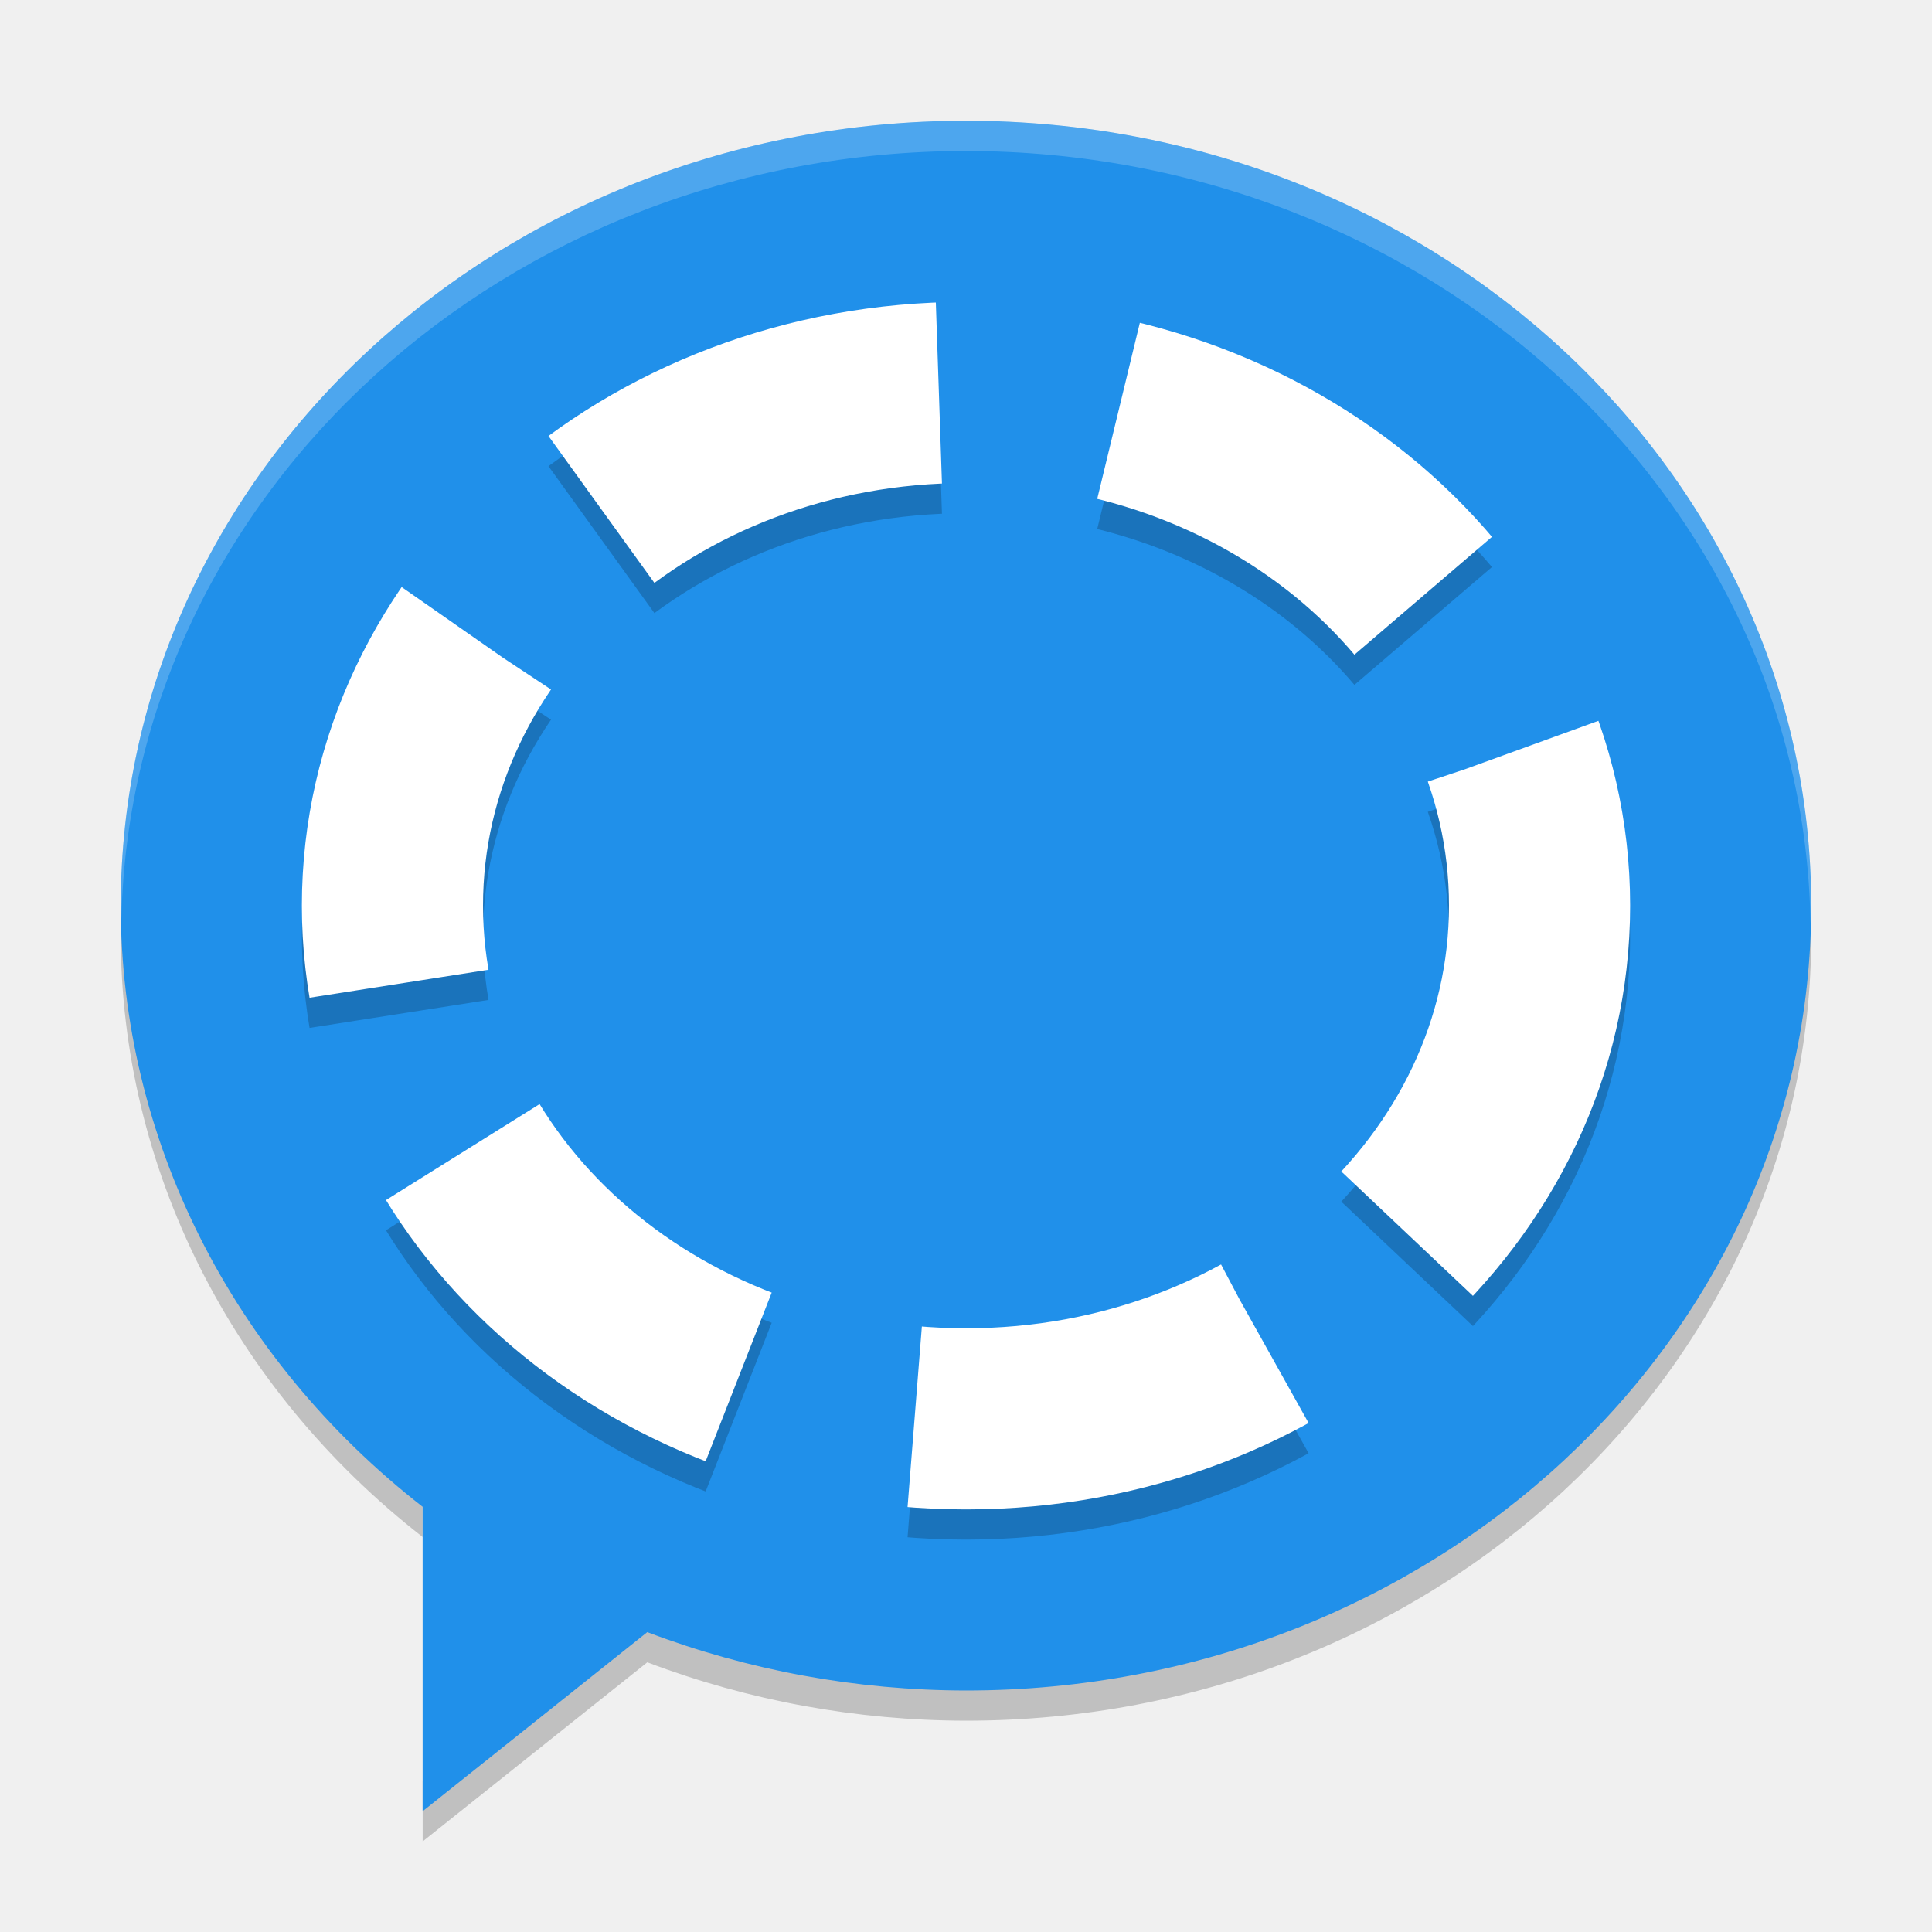
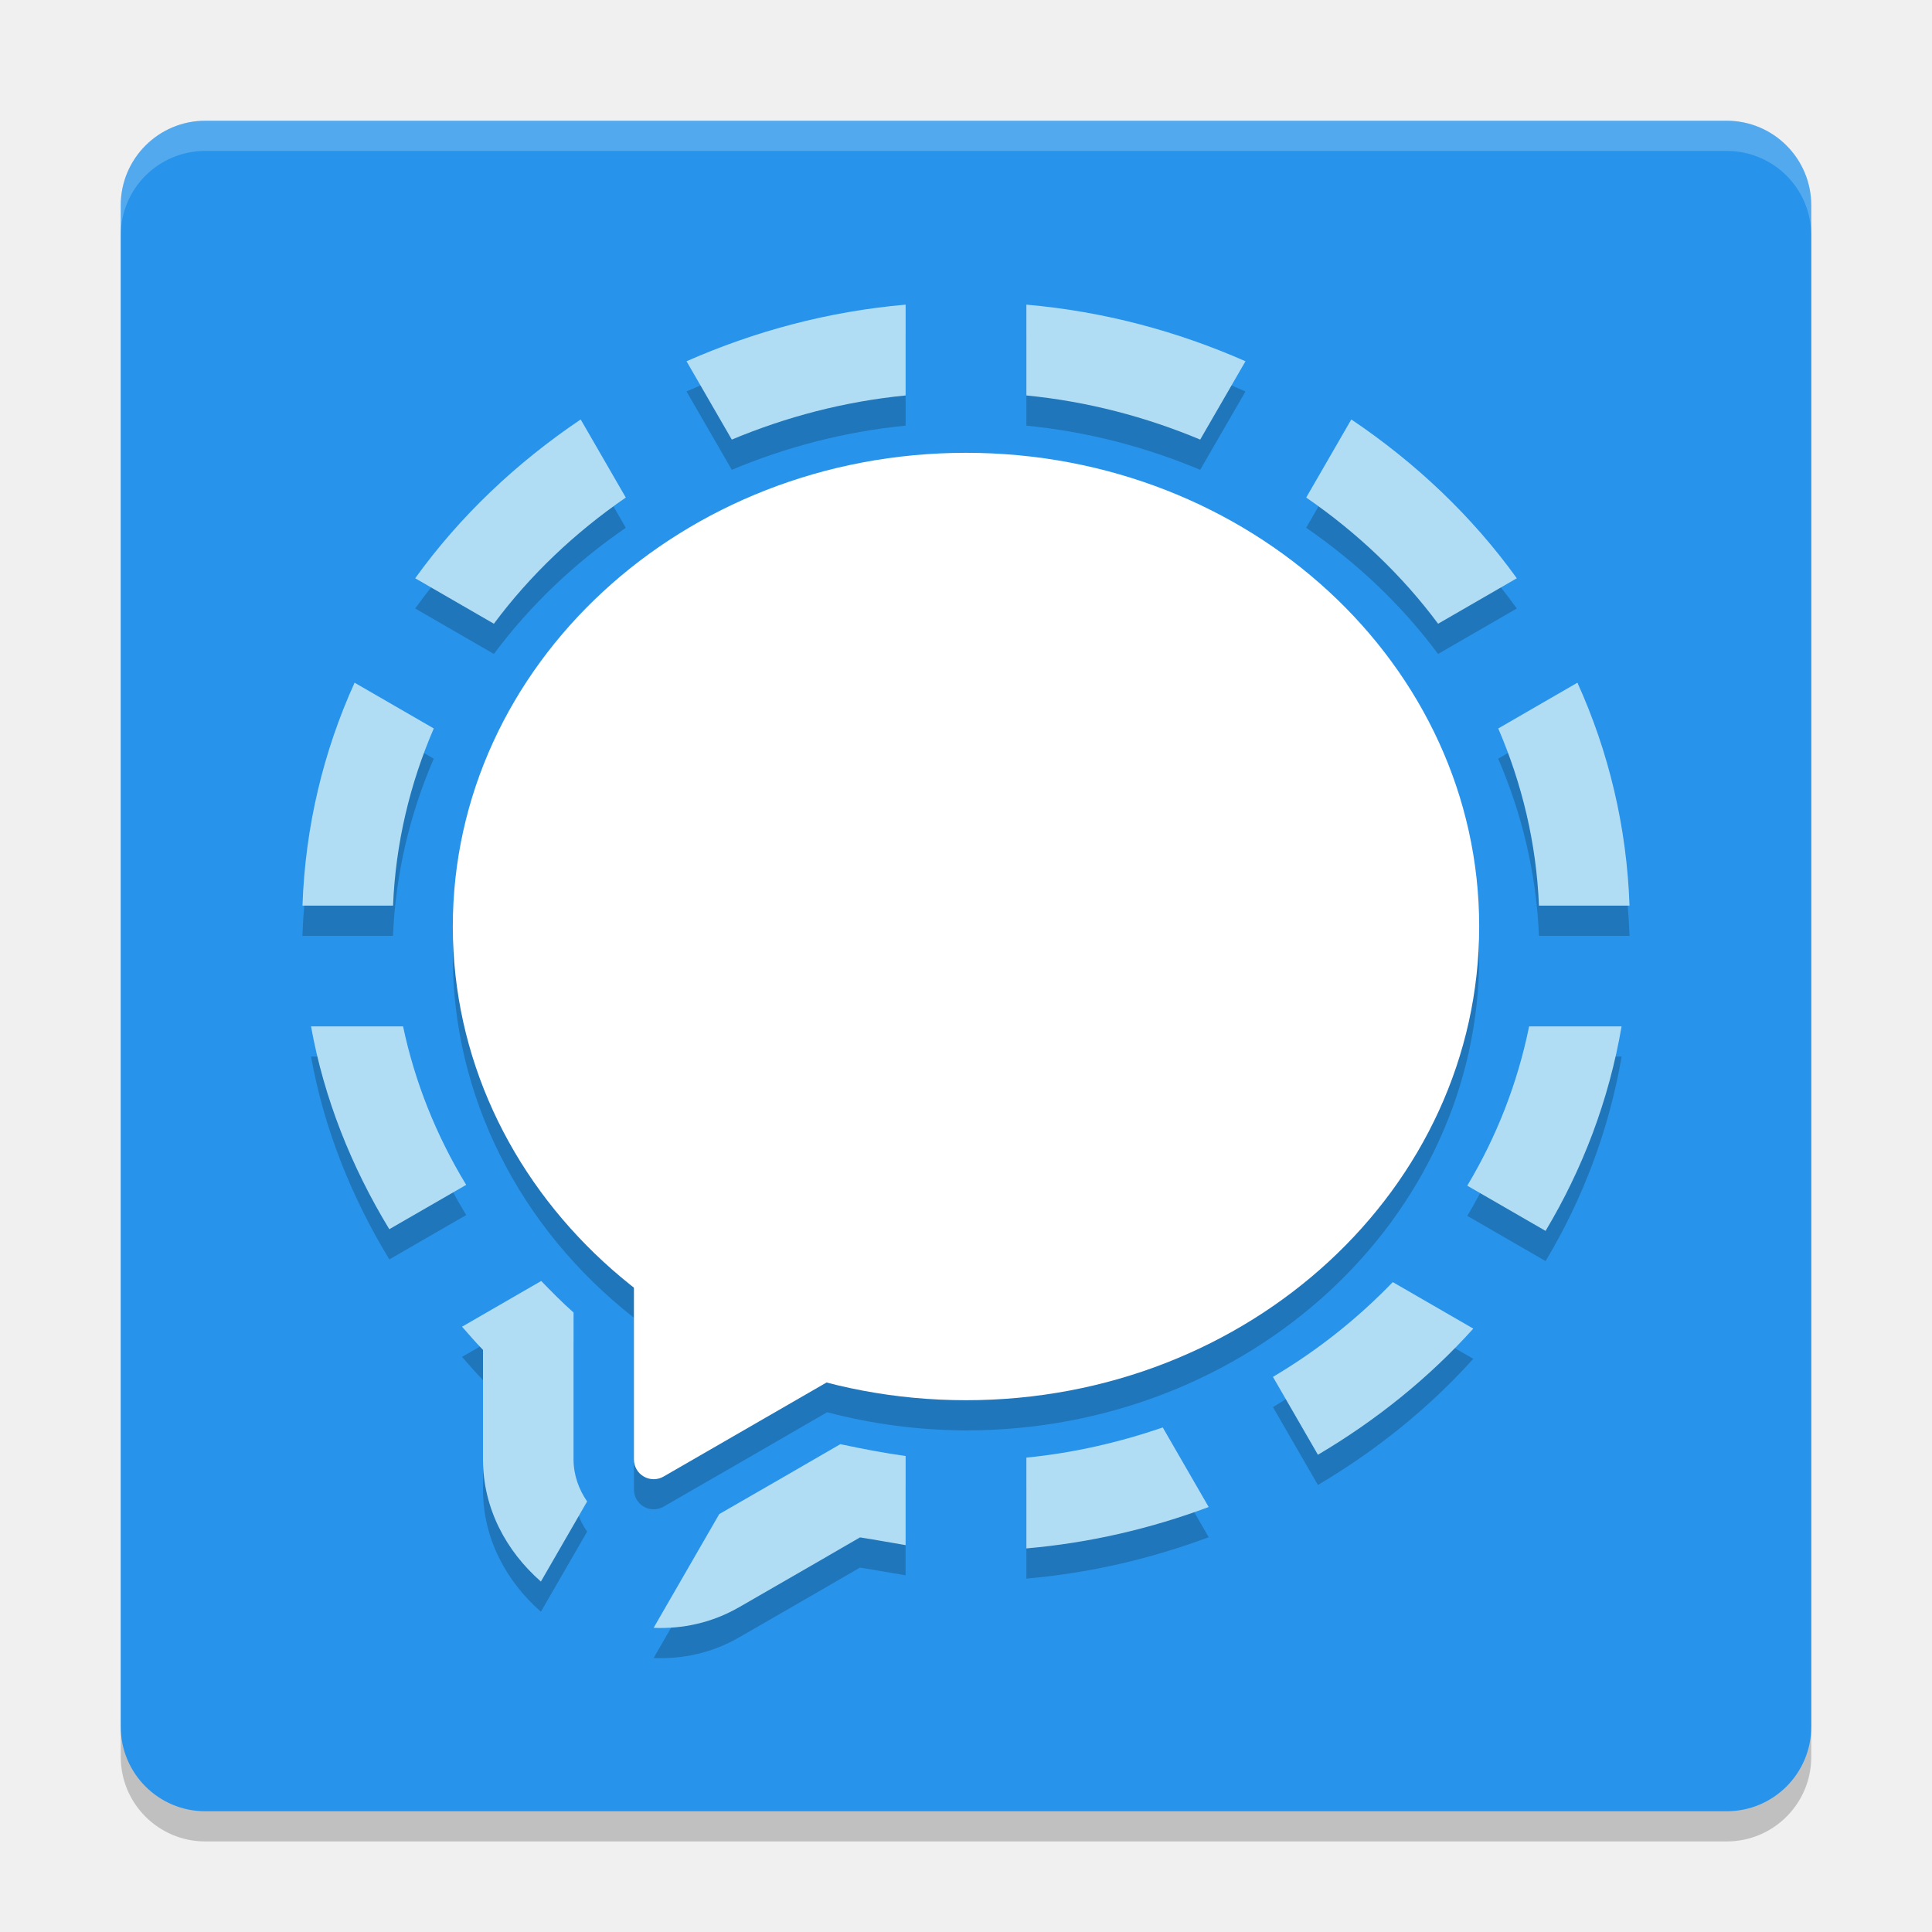
- <svg xmlns="http://www.w3.org/2000/svg" width="64" height="64" version="1.1" viewBox="0 0 64 64">
-   <path style="opacity:0.2" d="M 4.043,29.829 A 28,26 0 0 0 4,31.001 28,26 0 0 0 14,50.914 l 0,-2 A 28,26 0 0 1 4.043,29.829 Z M 59.958,30.173 A 28,26 0 0 1 32.001,55 28,26 0 0 1 21.443,53.066 l -7.442,5.934 0,2 7.442,-5.934 A 28,26 0 0 0 32.001,57 28,26 0 0 0 60,31.001 28,26 0 0 0 59.958,30.173 Z" />
-   <path style="fill:#2090ea" d="M 32,4.001 A 28,26 0 0 0 4,30.001 28,26 0 0 0 14,49.914 l 0,10.086 7.442,-5.934 A 28,26 0 0 0 32,56 28,26 0 0 0 59.999,30.001 28,26 0 0 0 32,4.001 Z" />
-   <path style="opacity:0.2;fill:#ffffff" d="M 31.998 4.002 A 28 26 0 0 0 4 30 A 28 26 0 0 0 4.021 30.426 A 28 26 0 0 1 31.998 5.002 L 32 5.002 A 28 26 0 0 1 59.977 30.598 A 28 26 0 0 0 59.998 30 A 28 26 0 0 0 32 4.002 L 31.998 4.002 z" />
-   <ellipse style="opacity:0.2;fill:none;stroke:#000000;stroke-width:6;stroke-dasharray:12, 6" cx="32" cy="31.001" rx="19" ry="17" />
-   <ellipse style="fill:none;stroke:#ffffff;stroke-width:6;stroke-dasharray:12, 6" cx="32" cy="30.001" rx="19" ry="17" />
+ <svg xmlns="http://www.w3.org/2000/svg" width="64" height="64" version="1">
+   <rect style="opacity:0.2" width="56" height="56" x="-61" y="-60" rx="2.8" ry="2.8" transform="matrix(0,-1,-1,0,0,0)" />
+   <rect width="56" height="56" x="-60" y="-60" rx="2.8" ry="2.8" transform="matrix(0,-1,-1,0,0,0)" style="fill:#2893ea" />
+   <path d="m 30,11.092 c -2.56,0.222 -5.002,0.881 -7.258,1.875 l 1.5,2.596 C 26.038,14.81 27.971,14.299 30,14.1 Z m 4,0 v 3.008 c 2.029,0.2 3.962,0.71 5.758,1.463 l 1.5,-2.596 C 39.002,11.973 36.56,11.314 34,11.092 Z m -14.764,3.803 c -2.134,1.437 -4.003,3.207 -5.482,5.262 l 2.607,1.506 c 1.198,-1.612 2.682,-3.018 4.369,-4.18 z m 25.527,0 -1.494,2.588 c 1.687,1.162 3.172,2.568 4.369,4.18 l 2.607,-1.506 c -1.479,-2.055 -3.349,-3.825 -5.482,-5.262 z m -33.018,8.721 c -1.03,2.271 -1.635,4.761 -1.727,7.385 h 3 c 0.086,-2.073 0.564,-4.045 1.35,-5.869 z m 40.508,0 -2.623,1.516 c 0.786,1.824 1.264,3.796 1.35,5.869 h 3 c -0.092,-2.624 -0.696,-5.113 -1.727,-7.385 z M 10.303,35 c 0.431,2.385 1.334,4.647 2.594,6.719 l 2.547,-1.469 c -0.99,-1.628 -1.7,-3.399 -2.092,-5.25 z m 40.352,0 c -0.384,1.884 -1.08,3.66 -2.049,5.277 l 2.594,1.498 c 1.231,-2.059 2.101,-4.341 2.518,-6.775 z M 17.928,43.434 15.305,44.949 C 15.536,45.206 15.756,45.47 16,45.717 v 0.232 3.396 a 5,5 0 0 0 0,0.002 c 3.17e-4,1.622 0.772,3.039 1.918,4.043 l 1.531,-2.652 C 19.175,50.338 19,49.868 19,49.346 V 45.949 44.479 C 18.623,44.146 18.274,43.791 17.928,43.434 Z m 28.209,0.037 c -1.164,1.208 -2.495,2.267 -3.969,3.141 l 1.49,2.58 c 1.929,-1.141 3.673,-2.543 5.146,-4.18 z M 38.518,48.287 C 37.079,48.779 35.571,49.131 34,49.285 v 3.008 c 2.104,-0.182 4.13,-0.659 6.039,-1.371 z m -10.68,0.553 -1.914,1.107 -2.098,1.209 -2.174,3.768 c 0.961,0.041 1.935,-0.167 2.824,-0.68 a 5,5 0 0 0 0.002,0 l 2.943,-1.697 a 5,5 0 0 0 0.004,-0.004 l 1.064,-0.615 c 0.504,0.079 1.007,0.172 1.51,0.256 v -2.951 c -0.725,-0.1 -1.446,-0.24 -2.162,-0.393 z" style="opacity:0.2" />
+   <path style="fill:#b1ddf4" d="M 30 10.092 C 27.44 10.314 24.998 10.973 22.742 11.967 L 24.242 14.562 C 26.038 13.81 27.971 13.299 30 13.1 L 30 10.092 z M 34 10.092 L 34 13.1 C 36.029 13.299 37.962 13.81 39.758 14.562 L 41.258 11.967 C 39.002 10.973 36.56 10.314 34 10.092 z M 19.236 13.895 C 17.103 15.331 15.233 17.101 13.754 19.156 L 16.361 20.662 C 17.559 19.05 19.043 17.644 20.73 16.482 L 19.236 13.895 z M 44.764 13.895 L 43.27 16.482 C 44.957 17.644 46.441 19.05 47.639 20.662 L 50.246 19.156 C 48.767 17.101 46.897 15.331 44.764 13.895 z M 11.746 22.615 C 10.716 24.887 10.111 27.376 10.02 30 L 13.02 30 C 13.105 27.927 13.583 25.955 14.369 24.131 L 11.746 22.615 z M 52.254 22.615 L 49.631 24.131 C 50.417 25.955 50.895 27.927 50.98 30 L 53.98 30 C 53.889 27.376 53.284 24.887 52.254 22.615 z M 10.303 34 C 10.734 36.385 11.637 38.647 12.896 40.719 L 15.443 39.25 C 14.453 37.622 13.743 35.851 13.352 34 L 10.303 34 z M 50.654 34 C 50.271 35.884 49.574 37.66 48.605 39.277 L 51.199 40.775 C 52.431 38.716 53.3 36.435 53.717 34 L 50.654 34 z M 17.928 42.434 L 15.305 43.949 C 15.536 44.206 15.756 44.47 16 44.717 L 16 44.949 L 16 48.346 A 5 5 0 0 0 16 48.348 C 16 49.97 16.772 51.387 17.918 52.391 L 19.449 49.738 C 19.175 49.338 19 48.868 19 48.346 L 19 44.949 L 19 43.479 C 18.623 43.146 18.274 42.791 17.928 42.434 z M 46.137 42.471 C 44.973 43.679 43.642 44.738 42.168 45.611 L 43.658 48.191 C 45.588 47.05 47.331 45.648 48.805 44.012 L 46.137 42.471 z M 38.518 47.287 C 37.079 47.779 35.571 48.131 34 48.285 L 34 51.293 C 36.104 51.111 38.13 50.634 40.039 49.922 L 38.518 47.287 z M 27.838 47.84 L 25.924 48.947 L 23.826 50.156 L 21.652 53.924 C 22.613 53.965 23.587 53.757 24.477 53.244 A 5 5 0 0 0 24.479 53.244 L 27.422 51.547 A 5 5 0 0 0 27.426 51.543 L 28.49 50.928 C 28.994 51.006 29.497 51.1 30 51.184 L 30 48.232 C 29.275 48.132 28.554 47.992 27.838 47.84 z" />
+   <path style="opacity:0.2" d="m 32,16 a 17,15.692 0 0 0 -17,15.691 17,15.692 0 0 0 6,11.961 v 2.297 3.396 a 0.654,0.654 0 0 0 0.98,0.566 l 2.943,-1.697 2.477,-1.432 A 17,15.692 0 0 0 32,47.384 17,15.692 0 0 0 49,31.691 17,15.692 0 0 0 32,16 Z" />
+   <ellipse style="fill:#ffffff" cx="32" cy="30.692" rx="17" ry="15.692" />
+   <path style="fill:#ffffff" d="M 21.669,40.898 A 0.654,0.654 0 0 0 21,41.552 v 3.397 3.397 a 0.654,0.654 0 0 0 0.981,0.567 l 2.942,-1.698 2.942,-1.698 a 0.654,0.654 0 0 0 0,-1.131 l -2.942,-1.701 -2.942,-1.698 a 0.654,0.654 0 0 0 -0.312,-0.087 z" />
+   <path style="fill:#ffffff;opacity:0.2" d="M 6.801 4 C 5.25 4 4 5.25 4 6.801 L 4 7.801 C 4 6.25 5.25 5 6.801 5 L 57.199 5 C 58.75 5 60 6.25 60 7.801 L 60 6.801 C 60 5.25 58.75 4 57.199 4 L 6.801 4 z" />
</svg>
